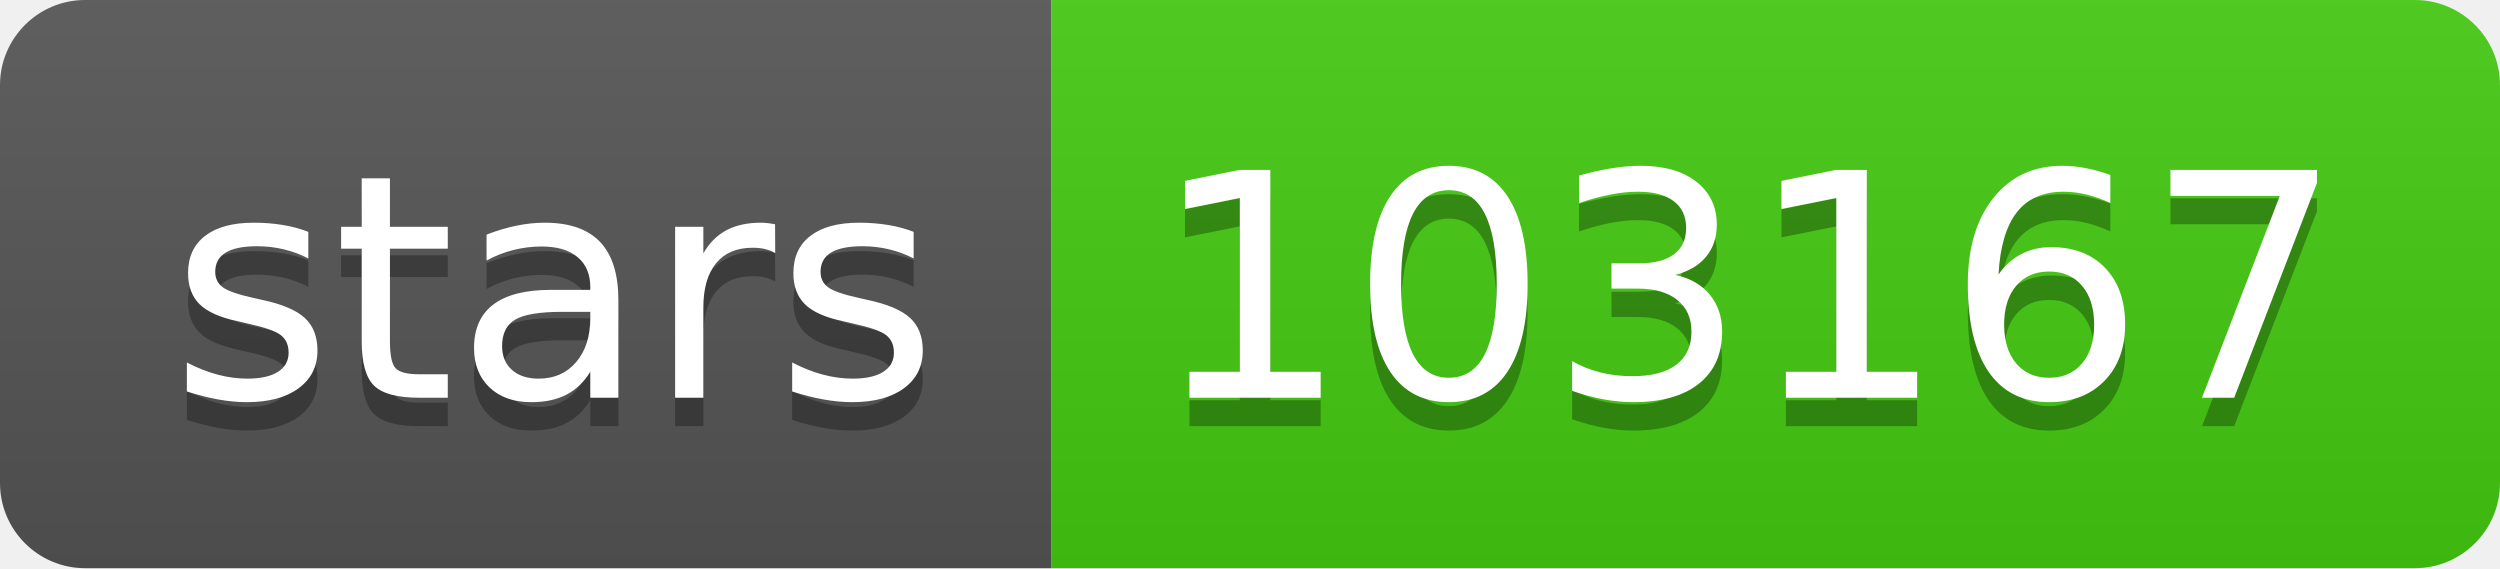
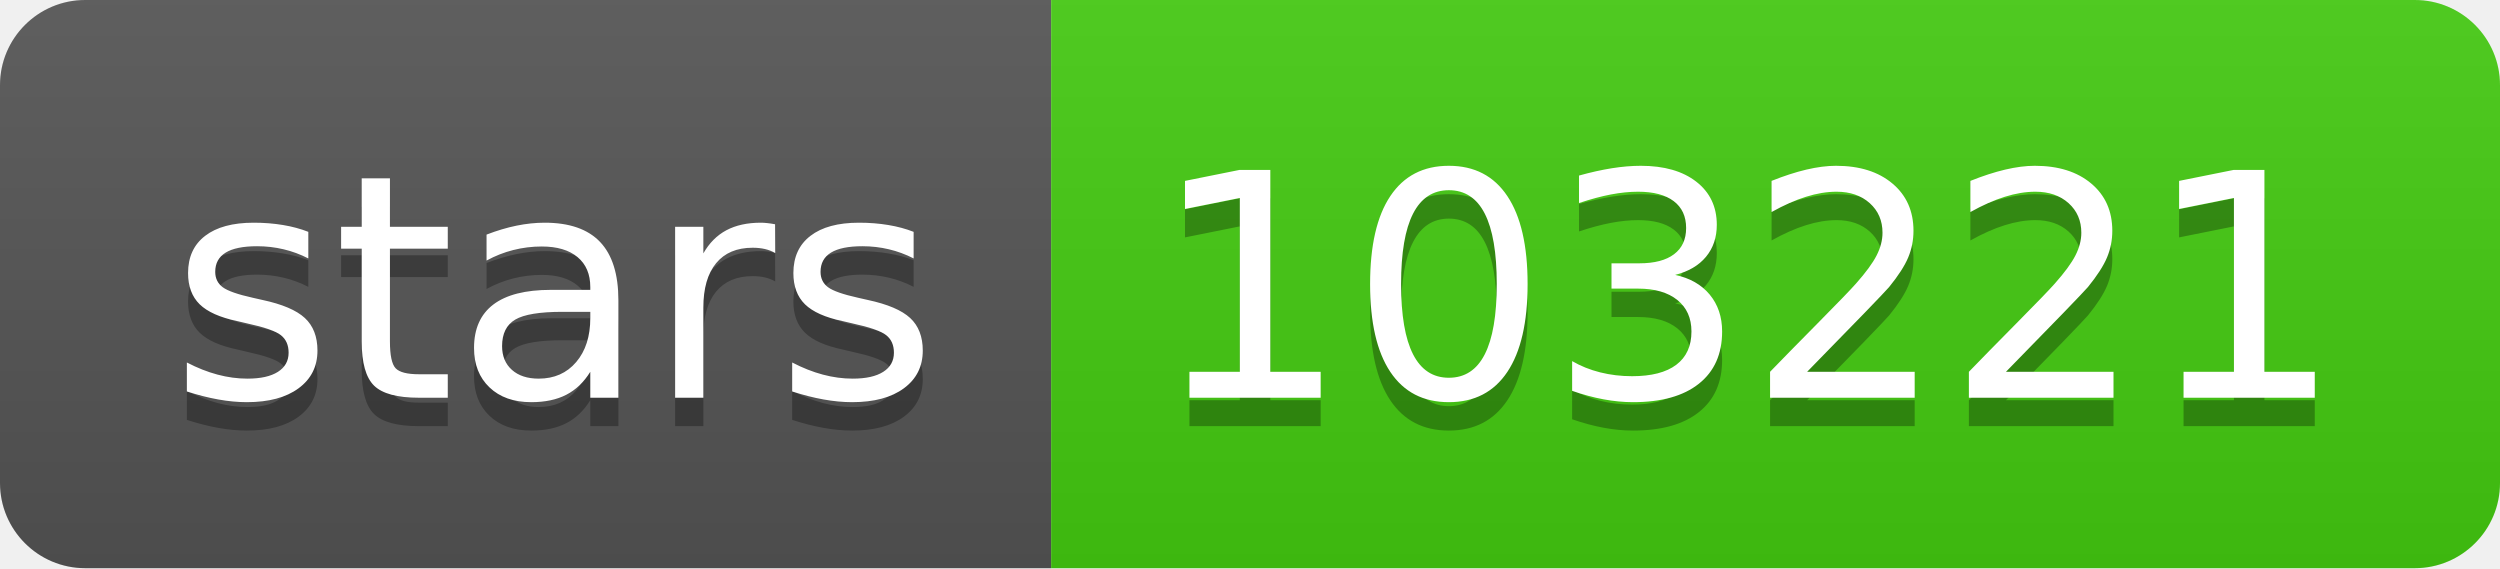
- <svg xmlns="http://www.w3.org/2000/svg" width="88" height="20" role="img" aria-label="stars: 103167">
+ <svg xmlns="http://www.w3.org/2000/svg" width="88" height="20" role="img" aria-label="stars: 103221">
  <linearGradient id="s" x2="0" y2="100%">
    <stop offset="0" stop-color="#bbb" stop-opacity=".1" />
    <stop offset="1" stop-opacity=".1" />
  </linearGradient>
  <clipPath id="r">
    <rect width="88" height="20" rx="3" fill="#fff" />
  </clipPath>
  <g clip-path="url(#r)">
    <rect width="37" height="20" fill="#555" />
    <rect x="37" width="51" height="20" fill="#4c1" />
    <rect width="88" height="20" fill="url(#s)" />
  </g>
  <g fill="#fff" text-anchor="middle" font-family="Verdana,Geneva,DejaVu Sans,sans-serif" text-rendering="geometricPrecision" font-size="110">
    <text aria-hidden="true" x="195" y="150" fill="#010101" fill-opacity=".3" transform="scale(.1)" textLength="270">stars</text>
    <text x="195" y="140" transform="scale(.1)" fill="#fff" textLength="270">stars</text>
-     <text aria-hidden="true" x="615" y="150" fill="#010101" fill-opacity=".3" transform="scale(.1)" textLength="410">103167</text>
-     <text x="615" y="140" transform="scale(.1)" fill="#fff" textLength="410">103167</text>
+     <text aria-hidden="true" x="615" y="150" fill="#010101" fill-opacity=".3" transform="scale(.1)" textLength="410">103221</text>
+     <text x="615" y="140" transform="scale(.1)" fill="#fff" textLength="410">103221</text>
  </g>
</svg>
